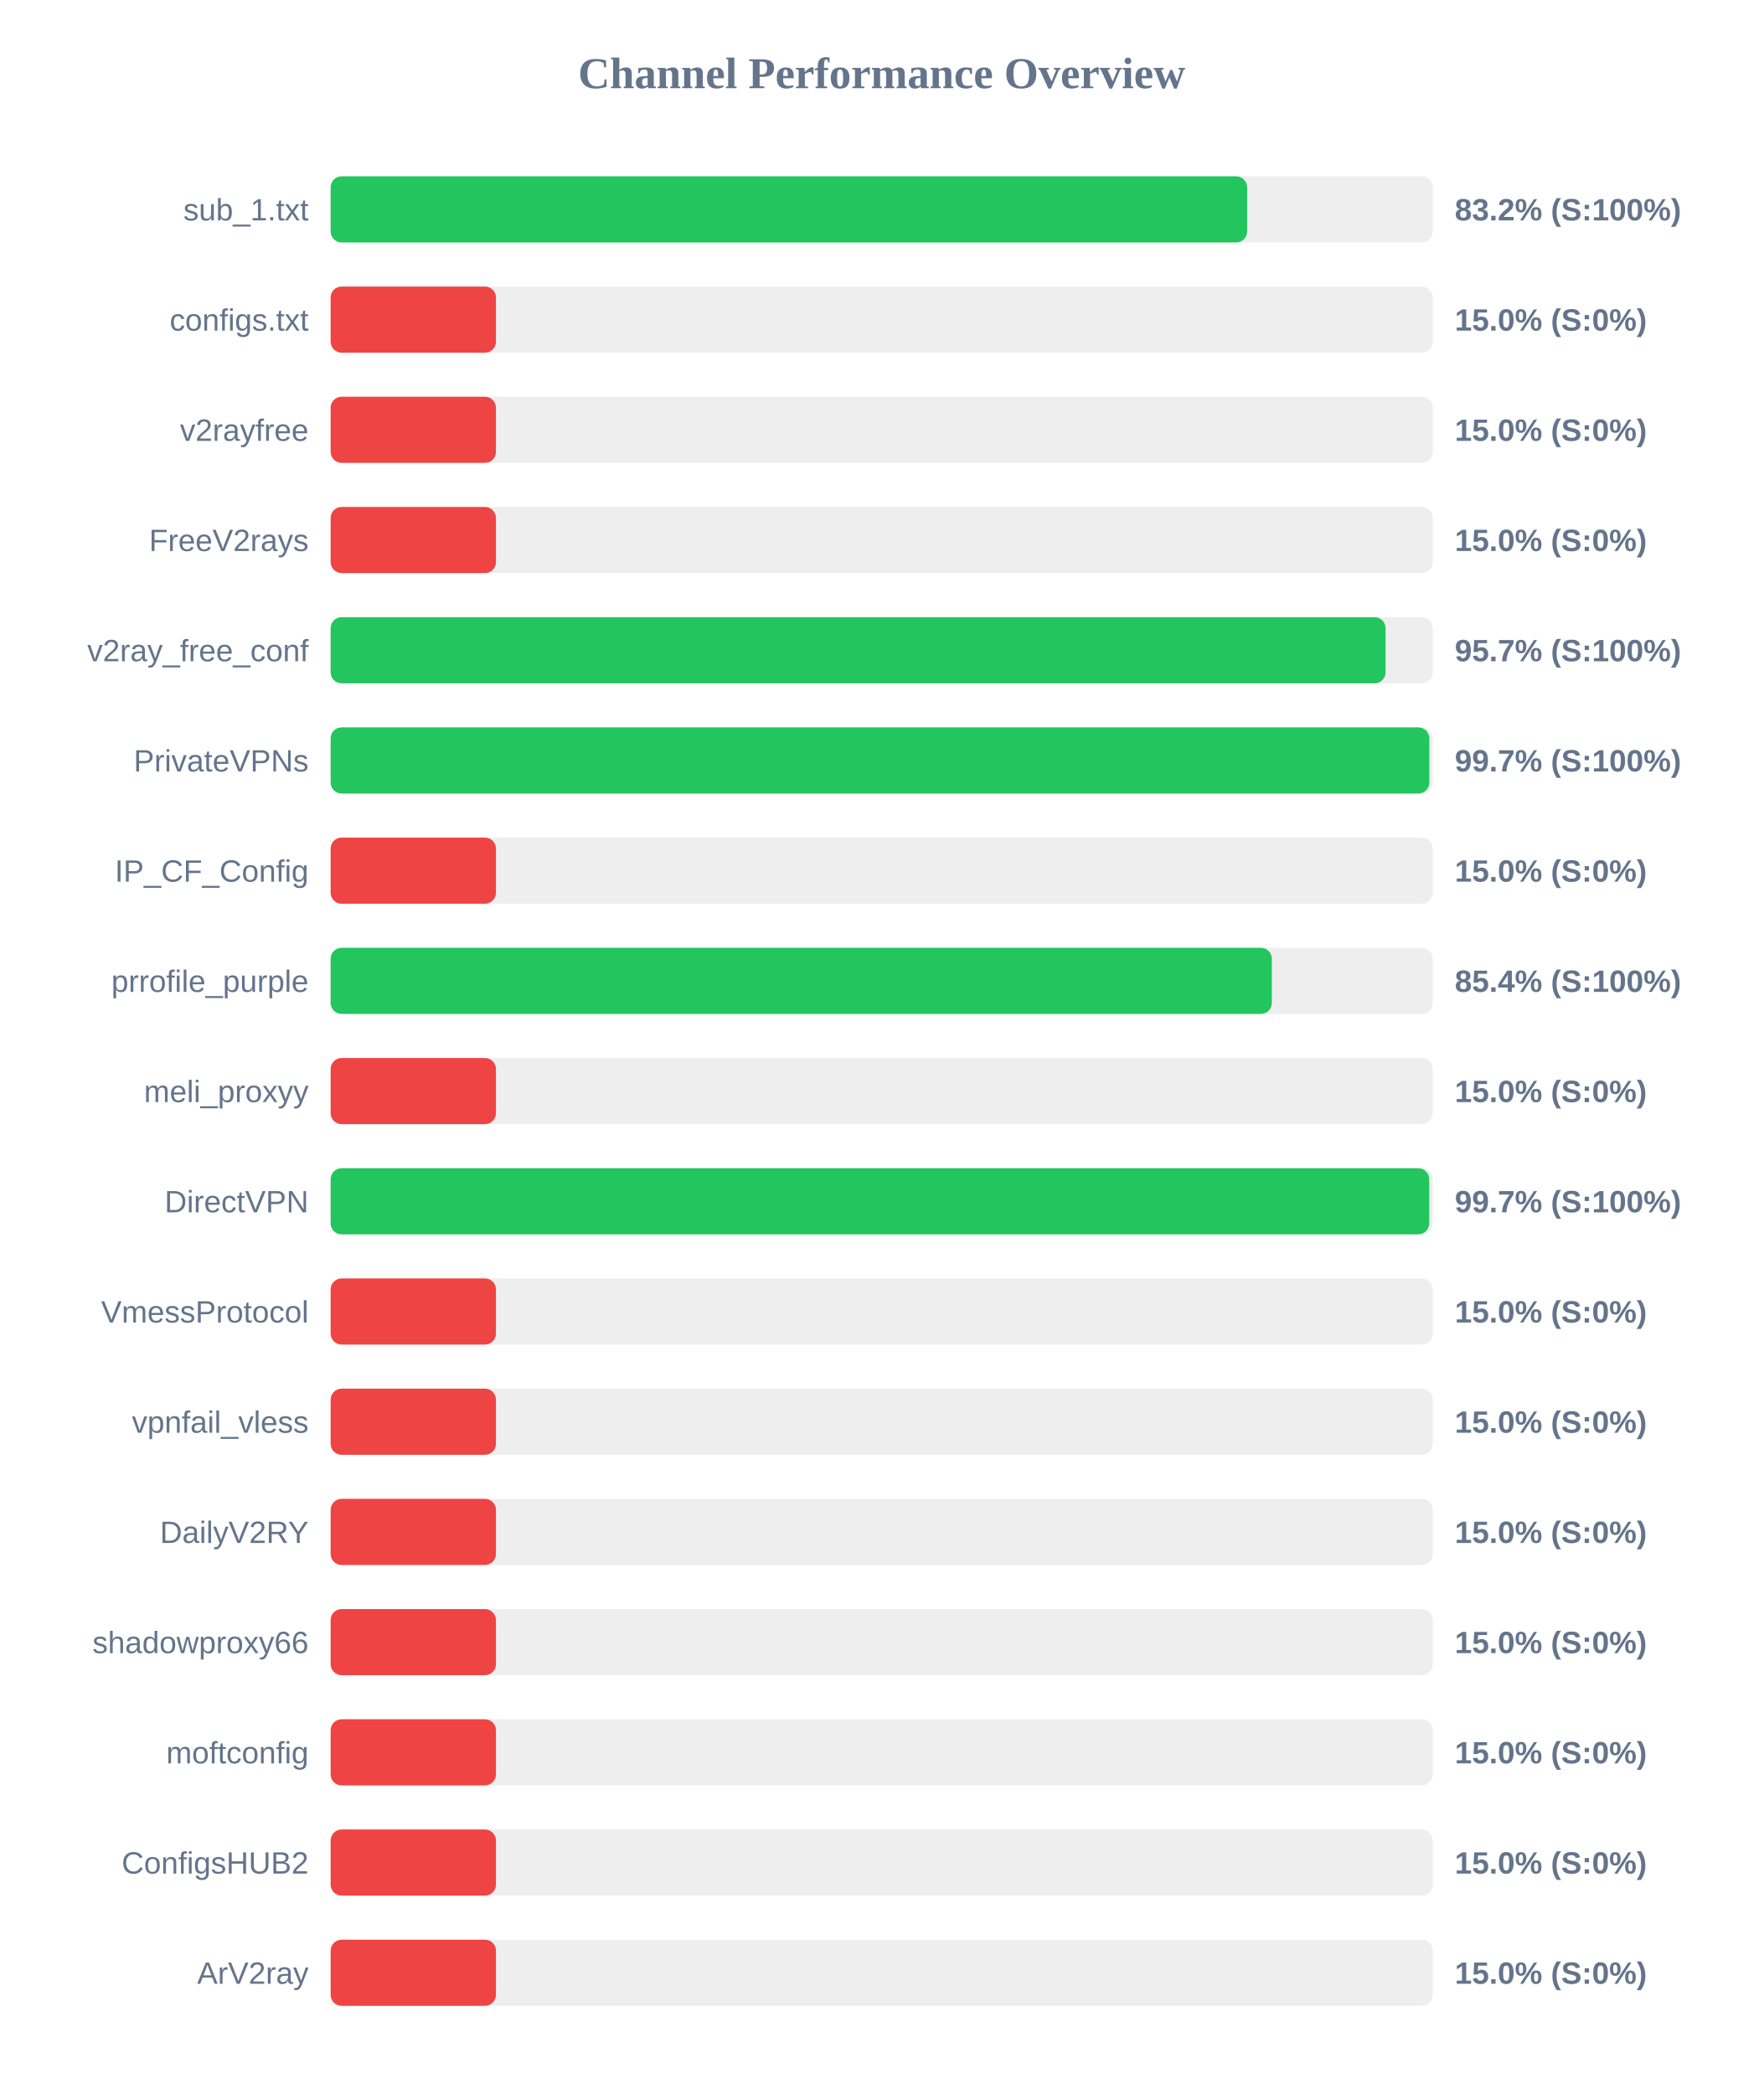
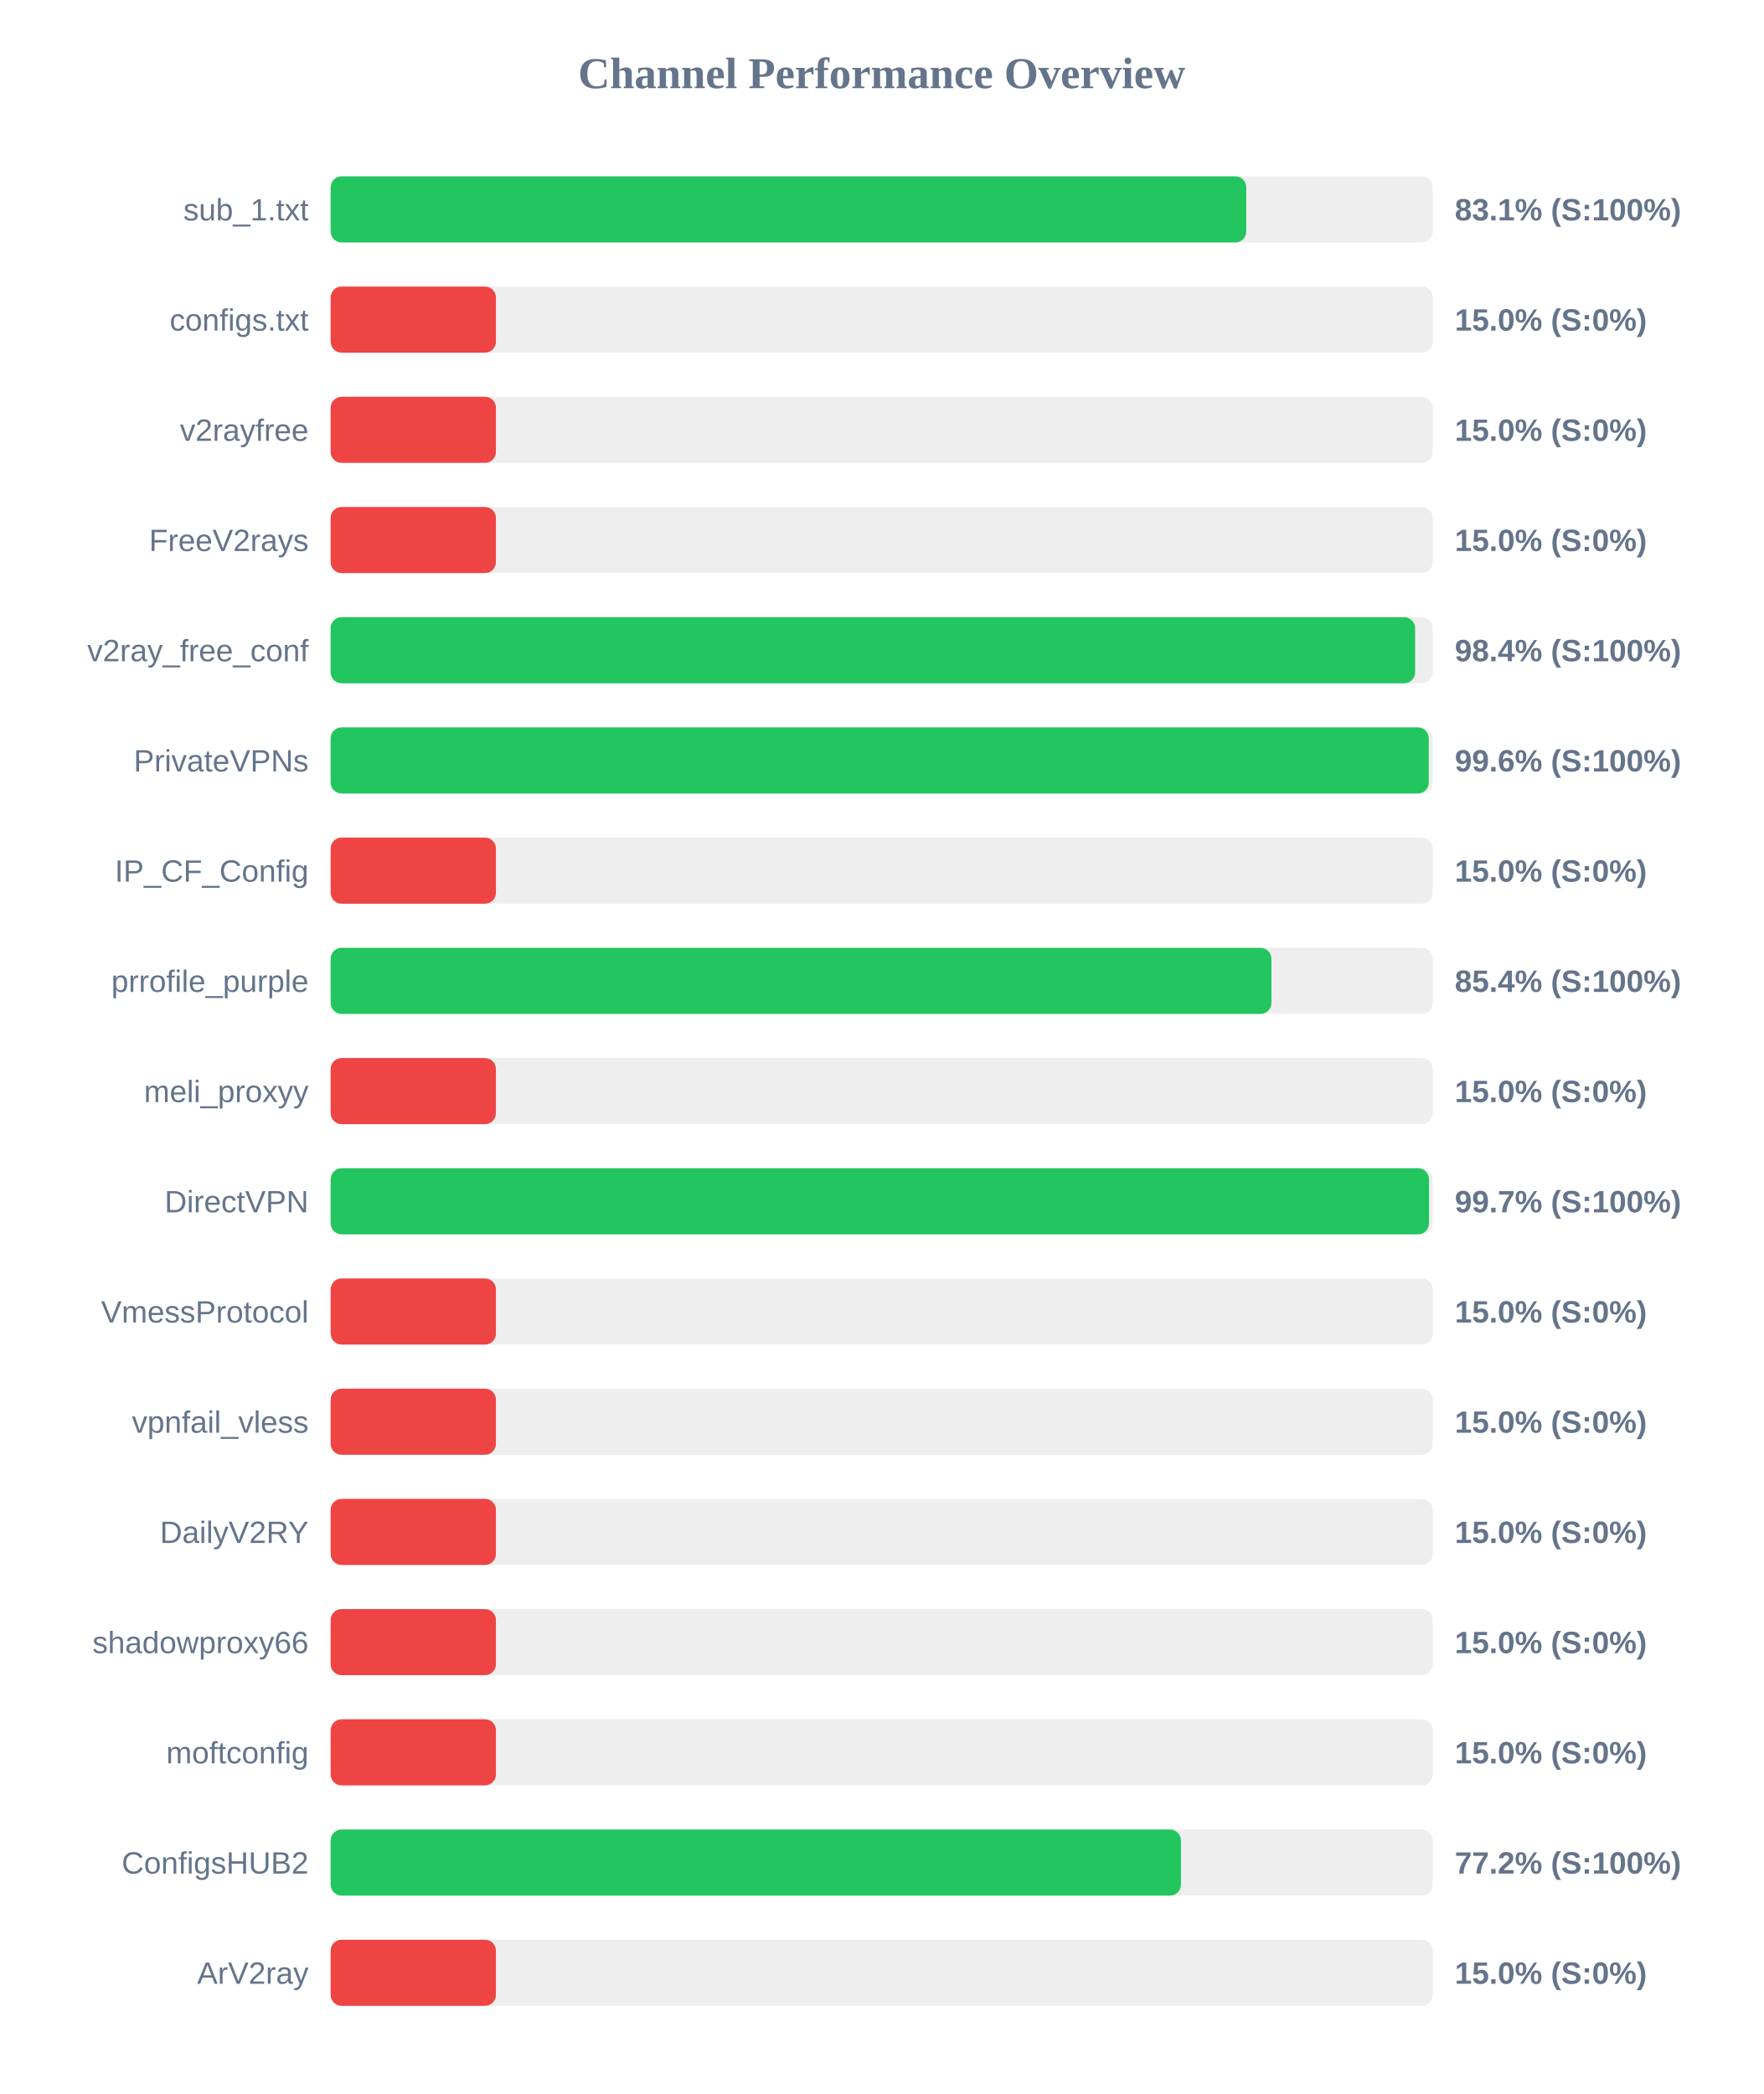
<svg xmlns="http://www.w3.org/2000/svg" width="800" height="950" version="1.1">
  <style>
        .row { font: 14px Arial; fill: #64748b; }
        .score { font: bold 14px Arial; fill: #64748b; }
    </style>
  <text x="400" y="40" text-anchor="middle" font-size="20px" font-weight="bold" fill="#64748b">Channel Performance Overview</text>
  <rect x="150" y="80" width="500" height="30" fill="#eee" rx="5" />
-   <rect x="150" y="80" width="415.8" height="30" fill="#22c55e" rx="5" />
+   <rect x="150" y="80" width="415.4" height="30" fill="#22c55e" rx="5" />
  <text x="140" y="100" text-anchor="end" class="row">sub_1.txt</text>
-   <text x="660" y="100" text-anchor="start" class="score">83.2% (S:100%)</text>
+   <text x="660" y="100" text-anchor="start" class="score">83.1% (S:100%)</text>
  <rect x="150" y="130" width="500" height="30" fill="#eee" rx="5" />
  <rect x="150" y="130" width="75.0" height="30" fill="#ef4444" rx="5" />
  <text x="140" y="150" text-anchor="end" class="row">configs.txt</text>
  <text x="660" y="150" text-anchor="start" class="score">15.0% (S:0%)</text>
  <rect x="150" y="180" width="500" height="30" fill="#eee" rx="5" />
  <rect x="150" y="180" width="75.0" height="30" fill="#ef4444" rx="5" />
  <text x="140" y="200" text-anchor="end" class="row">v2rayfree</text>
  <text x="660" y="200" text-anchor="start" class="score">15.0% (S:0%)</text>
  <rect x="150" y="230" width="500" height="30" fill="#eee" rx="5" />
  <rect x="150" y="230" width="75.0" height="30" fill="#ef4444" rx="5" />
  <text x="140" y="250" text-anchor="end" class="row">FreeV2rays</text>
  <text x="660" y="250" text-anchor="start" class="score">15.0% (S:0%)</text>
  <rect x="150" y="280" width="500" height="30" fill="#eee" rx="5" />
-   <rect x="150" y="280" width="478.6" height="30" fill="#22c55e" rx="5" />
+   <rect x="150" y="280" width="492.0" height="30" fill="#22c55e" rx="5" />
  <text x="140" y="300" text-anchor="end" class="row">v2ray_free_conf</text>
-   <text x="660" y="300" text-anchor="start" class="score">95.7% (S:100%)</text>
+   <text x="660" y="300" text-anchor="start" class="score">98.4% (S:100%)</text>
  <rect x="150" y="330" width="500" height="30" fill="#eee" rx="5" />
-   <rect x="150" y="330" width="498.45" height="30" fill="#22c55e" rx="5" />
+   <rect x="150" y="330" width="498.2" height="30" fill="#22c55e" rx="5" />
  <text x="140" y="350" text-anchor="end" class="row">PrivateVPNs</text>
-   <text x="660" y="350" text-anchor="start" class="score">99.7% (S:100%)</text>
+   <text x="660" y="350" text-anchor="start" class="score">99.6% (S:100%)</text>
  <rect x="150" y="380" width="500" height="30" fill="#eee" rx="5" />
  <rect x="150" y="380" width="75.0" height="30" fill="#ef4444" rx="5" />
  <text x="140" y="400" text-anchor="end" class="row">IP_CF_Config</text>
  <text x="660" y="400" text-anchor="start" class="score">15.0% (S:0%)</text>
  <rect x="150" y="430" width="500" height="30" fill="#eee" rx="5" />
-   <rect x="150" y="430" width="427.0" height="30" fill="#22c55e" rx="5" />
+   <rect x="150" y="430" width="426.8" height="30" fill="#22c55e" rx="5" />
  <text x="140" y="450" text-anchor="end" class="row">prrofile_purple</text>
  <text x="660" y="450" text-anchor="start" class="score">85.4% (S:100%)</text>
  <rect x="150" y="480" width="500" height="30" fill="#eee" rx="5" />
  <rect x="150" y="480" width="75.0" height="30" fill="#ef4444" rx="5" />
  <text x="140" y="500" text-anchor="end" class="row">meli_proxyy</text>
  <text x="660" y="500" text-anchor="start" class="score">15.0% (S:0%)</text>
  <rect x="150" y="530" width="500" height="30" fill="#eee" rx="5" />
-   <rect x="150" y="530" width="498.4" height="30" fill="#22c55e" rx="5" />
+   <rect x="150" y="530" width="498.3" height="30" fill="#22c55e" rx="5" />
  <text x="140" y="550" text-anchor="end" class="row">DirectVPN</text>
  <text x="660" y="550" text-anchor="start" class="score">99.7% (S:100%)</text>
  <rect x="150" y="580" width="500" height="30" fill="#eee" rx="5" />
  <rect x="150" y="580" width="75.0" height="30" fill="#ef4444" rx="5" />
  <text x="140" y="600" text-anchor="end" class="row">VmessProtocol</text>
  <text x="660" y="600" text-anchor="start" class="score">15.0% (S:0%)</text>
  <rect x="150" y="630" width="500" height="30" fill="#eee" rx="5" />
  <rect x="150" y="630" width="75.0" height="30" fill="#ef4444" rx="5" />
  <text x="140" y="650" text-anchor="end" class="row">vpnfail_vless</text>
  <text x="660" y="650" text-anchor="start" class="score">15.0% (S:0%)</text>
  <rect x="150" y="680" width="500" height="30" fill="#eee" rx="5" />
  <rect x="150" y="680" width="75.0" height="30" fill="#ef4444" rx="5" />
  <text x="140" y="700" text-anchor="end" class="row">DailyV2RY</text>
  <text x="660" y="700" text-anchor="start" class="score">15.0% (S:0%)</text>
  <rect x="150" y="730" width="500" height="30" fill="#eee" rx="5" />
  <rect x="150" y="730" width="75.0" height="30" fill="#ef4444" rx="5" />
  <text x="140" y="750" text-anchor="end" class="row">shadowproxy66</text>
  <text x="660" y="750" text-anchor="start" class="score">15.0% (S:0%)</text>
  <rect x="150" y="780" width="500" height="30" fill="#eee" rx="5" />
  <rect x="150" y="780" width="75.0" height="30" fill="#ef4444" rx="5" />
  <text x="140" y="800" text-anchor="end" class="row">moftconfig</text>
  <text x="660" y="800" text-anchor="start" class="score">15.0% (S:0%)</text>
  <rect x="150" y="830" width="500" height="30" fill="#eee" rx="5" />
-   <rect x="150" y="830" width="75.0" height="30" fill="#ef4444" rx="5" />
+   <rect x="150" y="830" width="385.75" height="30" fill="#22c55e" rx="5" />
  <text x="140" y="850" text-anchor="end" class="row">ConfigsHUB2</text>
-   <text x="660" y="850" text-anchor="start" class="score">15.0% (S:0%)</text>
+   <text x="660" y="850" text-anchor="start" class="score">77.2% (S:100%)</text>
  <rect x="150" y="880" width="500" height="30" fill="#eee" rx="5" />
  <rect x="150" y="880" width="75.0" height="30" fill="#ef4444" rx="5" />
  <text x="140" y="900" text-anchor="end" class="row">ArV2ray</text>
  <text x="660" y="900" text-anchor="start" class="score">15.0% (S:0%)</text>
</svg>
